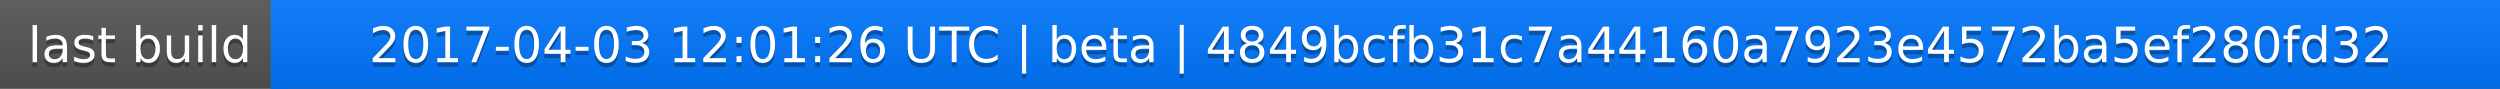
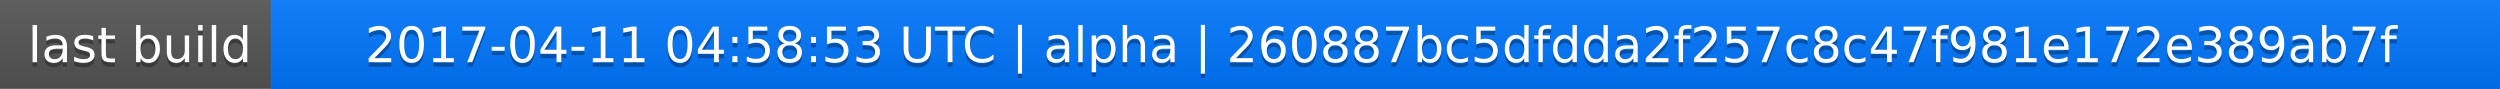
<svg xmlns="http://www.w3.org/2000/svg" width="563" height="20">
  <linearGradient id="a" x2="0" y2="100%">
    <stop offset="0" stop-color="#bbb" stop-opacity=".1" />
    <stop offset="1" stop-opacity=".1" />
  </linearGradient>
  <rect rx="0" width="563" height="20" fill="#555" />
  <rect rx="0" x="61" width="502" height="20" fill="#07f" />
  <path fill="#07f" d="M61 0h4v20h-4z" />
  <rect rx="0" width="563" height="20" fill="url(#a)" />
  <g fill="#fff" text-anchor="middle" font-family="DejaVu Sans,Verdana,Geneva,sans-serif" font-size="11">
    <text x="31.5" y="15" fill="#010101" fill-opacity=".3">last build</text>
    <text x="31.5" y="14">last build</text>
-     <text x="311" y="15" fill="#010101" fill-opacity=".3">2017-04-03 12:01:26 UTC | beta | 4849bcfb31c7a44160a7923e4572ba5ef280fd32</text>
-     <text x="311" y="14">2017-04-03 12:01:26 UTC | beta | 4849bcfb31c7a44160a7923e4572ba5ef280fd32</text>
+     <text x="311" y="15" fill="#010101" fill-opacity=".3">2017-04-11 04:58:53 UTC | alpha | 260887bc5dfdda2f257c8c47f981e172e389ab7f</text>
+     <text x="311" y="14">2017-04-11 04:58:53 UTC | alpha | 260887bc5dfdda2f257c8c47f981e172e389ab7f</text>
  </g>
</svg>
